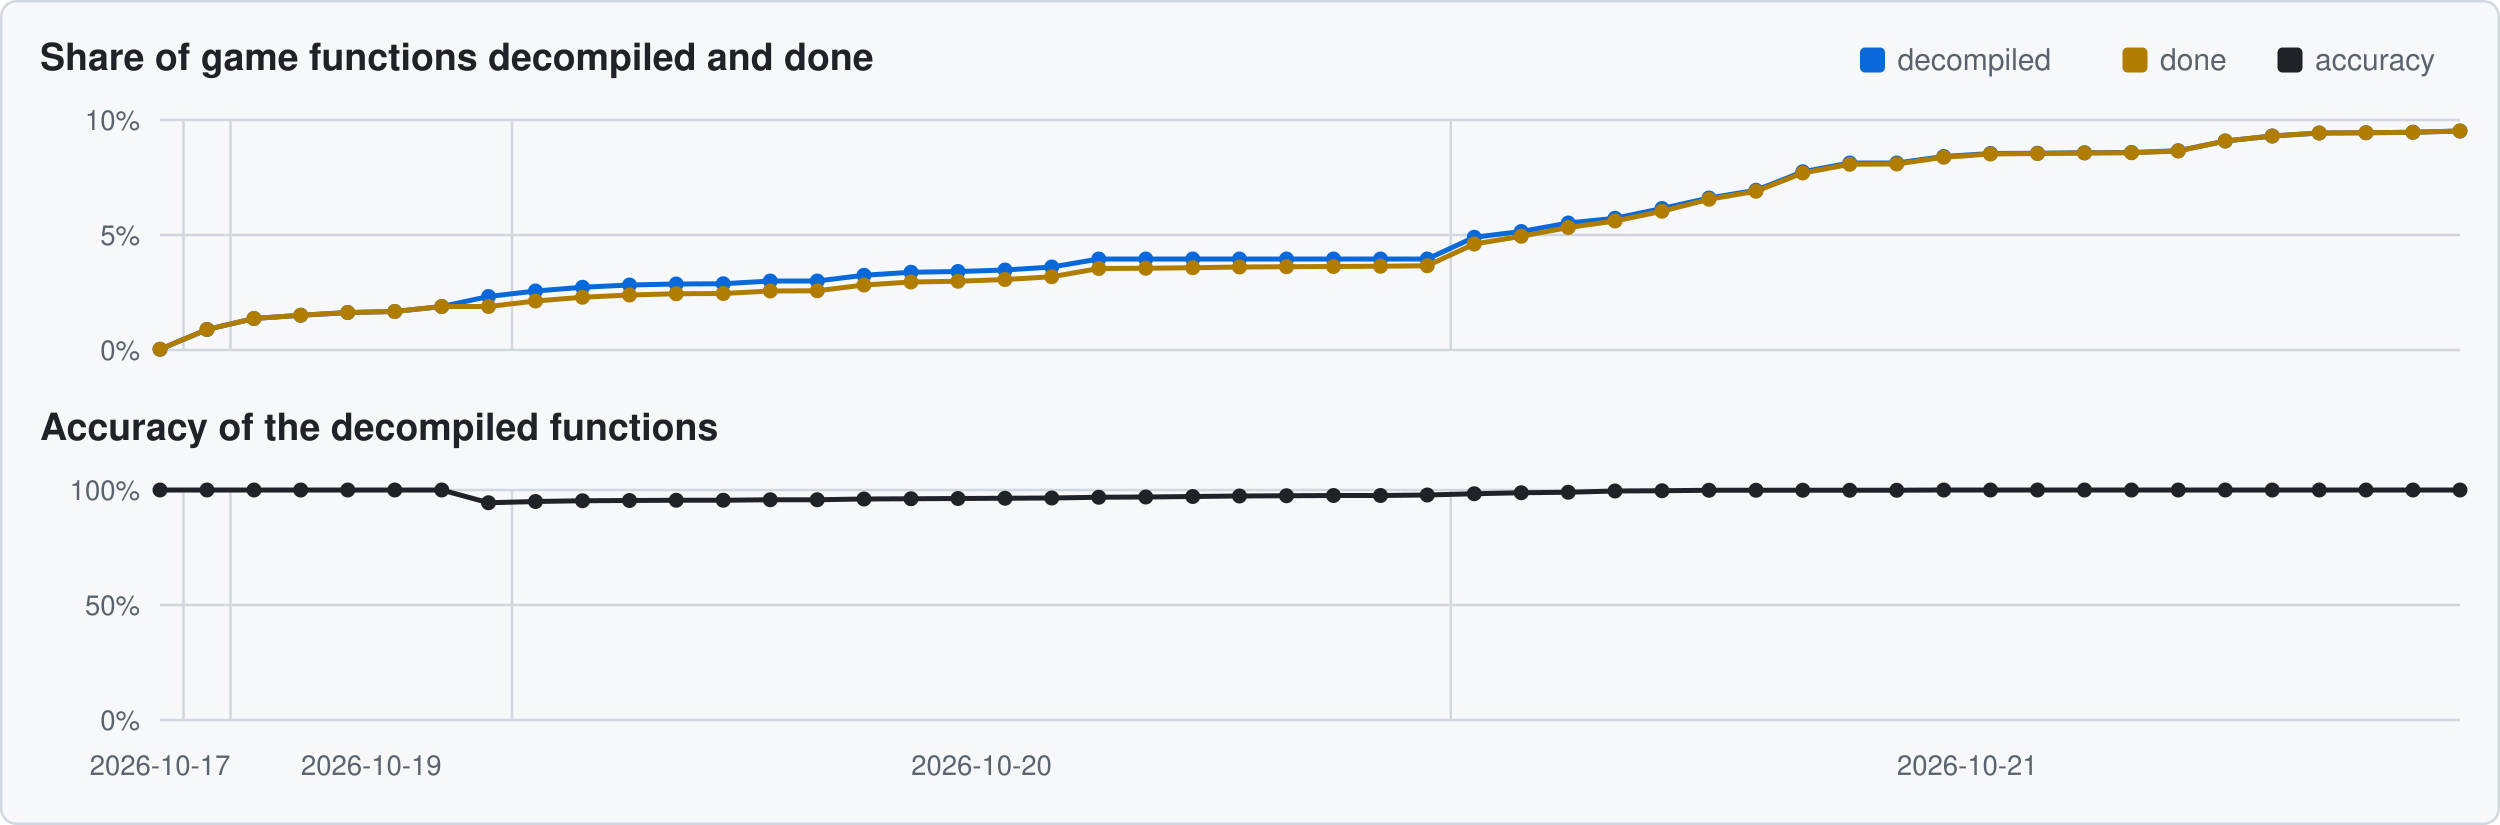
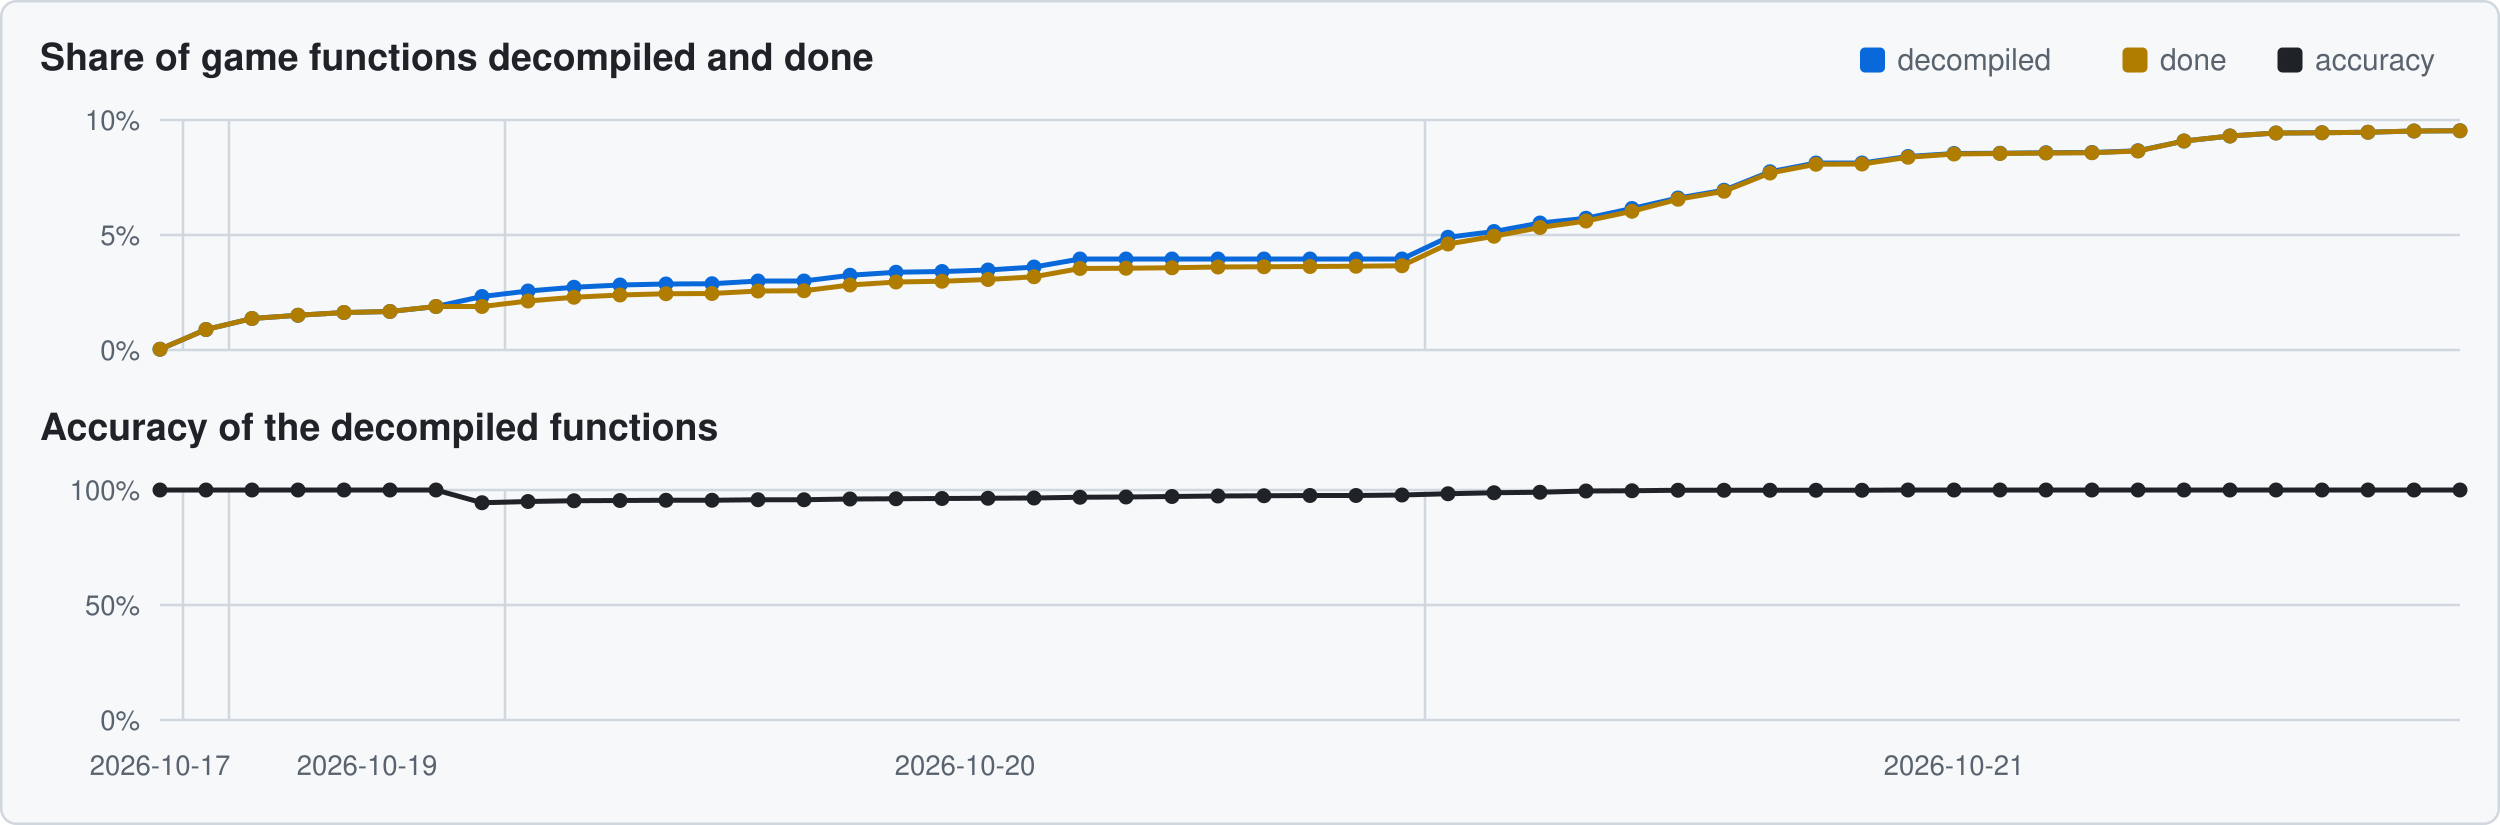
<svg xmlns="http://www.w3.org/2000/svg" viewBox="0 0 1000 330" width="1000" height="330">
  <rect x="0.5" y="0.5" width="999" height="329" rx="6" fill="#f6f8fa" stroke="#d0d7de" />
  <text x="16" y="28" font-family="Segoe UI,Helvetica,Arial,sans-serif" font-size="15" font-weight="600" fill="#1f2328">Share of game functions decompiled and done</text>
  <text x="16" y="176" font-family="Segoe UI,Helvetica,Arial,sans-serif" font-size="15" font-weight="600" fill="#1f2328">Accuracy of the decompiled functions</text>
  <rect x="911" y="19" width="10" height="10" rx="2" fill="#1f2328" />
  <text x="926" y="28" font-family="Segoe UI,Helvetica,Arial,sans-serif" font-size="12" fill="#59636e">accuracy</text>
  <rect x="849" y="19" width="10" height="10" rx="2" fill="#b07d00" />
  <text x="864" y="28" font-family="Segoe UI,Helvetica,Arial,sans-serif" font-size="12" fill="#59636e">done</text>
  <rect x="744" y="19" width="10" height="10" rx="2" fill="#0969da" />
  <text x="759" y="28" font-family="Segoe UI,Helvetica,Arial,sans-serif" font-size="12" fill="#59636e">decompiled</text>
  <line x1="64" y1="140.0" x2="984" y2="140.0" stroke="#d0d7de" stroke-width="1" />
  <text x="56" y="144.0" text-anchor="end" font-family="Segoe UI,Helvetica,Arial,sans-serif" font-size="11" fill="#59636e">0%</text>
  <line x1="64" y1="94.0" x2="984" y2="94.0" stroke="#d0d7de" stroke-width="1" />
  <text x="56" y="98.0" text-anchor="end" font-family="Segoe UI,Helvetica,Arial,sans-serif" font-size="11" fill="#59636e">5%</text>
  <line x1="64" y1="48.0" x2="984" y2="48.0" stroke="#d0d7de" stroke-width="1" />
  <text x="56" y="52.0" text-anchor="end" font-family="Segoe UI,Helvetica,Arial,sans-serif" font-size="11" fill="#59636e">10%</text>
-   <line x1="73.4" y1="48" x2="73.4" y2="140" stroke="#d0d7de" stroke-width="1" />
-   <line x1="92.2" y1="48" x2="92.2" y2="140" stroke="#d0d7de" stroke-width="1" />
-   <line x1="204.8" y1="48" x2="204.8" y2="140" stroke="#d0d7de" stroke-width="1" />
-   <line x1="580.3" y1="48" x2="580.3" y2="140" stroke="#d0d7de" stroke-width="1" />
-   <polyline points="64.0,139.7 82.8,131.8 101.6,127.4 120.3,126.1 139.1,125.0 157.9,124.6 176.7,122.6 195.4,118.6 214.2,116.4 233.0,114.9 251.8,114.0 270.5,113.6 289.3,113.5 308.1,112.4 326.9,112.4 345.6,110.1 364.4,108.9 383.2,108.6 402.0,108.0 420.7,106.8 439.5,103.6 458.3,103.6 477.1,103.6 495.8,103.6 514.6,103.6 533.4,103.6 552.2,103.6 570.9,103.6 589.7,94.9 608.5,92.6 627.3,89.2 646.0,87.3 664.8,83.4 683.6,79.2 702.4,76.1 721.1,68.7 739.9,65.2 758.7,65.2 777.5,62.6 796.2,61.4 815.0,61.3 833.8,61.1 852.6,61.0 871.3,60.3 890.1,56.4 908.9,54.4 927.7,53.2 946.4,53.1 965.2,52.9 984.0,52.4" fill="none" stroke="#0969da" stroke-width="2" />
+   <line x1="73.2" y1="48" x2="73.2" y2="140" stroke="#d0d7de" stroke-width="1" />
+   <line x1="91.6" y1="48" x2="91.6" y2="140" stroke="#d0d7de" stroke-width="1" />
+   <line x1="202.0" y1="48" x2="202.0" y2="140" stroke="#d0d7de" stroke-width="1" />
+   <line x1="570.0" y1="48" x2="570.0" y2="140" stroke="#d0d7de" stroke-width="1" />
+   <polyline points="64.0,139.7 82.4,131.8 100.8,127.4 119.2,126.1 137.6,125.0 156.0,124.6 174.4,122.6 192.8,118.6 211.2,116.4 229.6,114.9 248.0,114.0 266.4,113.6 284.8,113.5 303.2,112.4 321.6,112.4 340.0,110.1 358.4,108.9 376.8,108.6 395.2,108.0 413.6,106.8 432.0,103.6 450.4,103.6 468.8,103.6 487.2,103.6 505.6,103.6 524.0,103.6 542.4,103.6 560.8,103.6 579.2,94.9 597.6,92.6 616.0,89.2 634.4,87.3 652.8,83.4 671.2,79.2 689.6,76.1 708.0,68.7 726.4,65.2 744.8,65.2 763.2,62.6 781.6,61.4 800.0,61.3 818.4,61.1 836.8,61.0 855.2,60.3 873.6,56.4 892.0,54.4 910.4,53.2 928.8,53.1 947.2,52.9 965.6,52.4 984.0,52.3" fill="none" stroke="#0969da" stroke-width="2" />
  <circle cx="64.0" cy="139.7" r="3.0" fill="#0969da" />
-   <circle cx="82.8" cy="131.8" r="3.0" fill="#0969da" />
-   <circle cx="101.6" cy="127.4" r="3.0" fill="#0969da" />
-   <circle cx="120.3" cy="126.1" r="3.0" fill="#0969da" />
-   <circle cx="139.1" cy="125.0" r="3.0" fill="#0969da" />
-   <circle cx="157.9" cy="124.6" r="3.0" fill="#0969da" />
-   <circle cx="176.7" cy="122.6" r="3.0" fill="#0969da" />
-   <circle cx="195.4" cy="118.6" r="3.0" fill="#0969da" />
-   <circle cx="214.2" cy="116.4" r="3.0" fill="#0969da" />
-   <circle cx="233.0" cy="114.9" r="3.0" fill="#0969da" />
-   <circle cx="251.8" cy="114.0" r="3.0" fill="#0969da" />
-   <circle cx="270.5" cy="113.6" r="3.0" fill="#0969da" />
-   <circle cx="289.3" cy="113.5" r="3.0" fill="#0969da" />
-   <circle cx="308.1" cy="112.4" r="3.0" fill="#0969da" />
-   <circle cx="326.9" cy="112.4" r="3.0" fill="#0969da" />
-   <circle cx="345.6" cy="110.1" r="3.0" fill="#0969da" />
-   <circle cx="364.4" cy="108.9" r="3.0" fill="#0969da" />
-   <circle cx="383.2" cy="108.6" r="3.0" fill="#0969da" />
-   <circle cx="402.0" cy="108.0" r="3.0" fill="#0969da" />
-   <circle cx="420.7" cy="106.8" r="3.0" fill="#0969da" />
-   <circle cx="439.5" cy="103.6" r="3.0" fill="#0969da" />
-   <circle cx="458.3" cy="103.6" r="3.0" fill="#0969da" />
-   <circle cx="477.1" cy="103.6" r="3.0" fill="#0969da" />
-   <circle cx="495.8" cy="103.6" r="3.0" fill="#0969da" />
-   <circle cx="514.6" cy="103.6" r="3.0" fill="#0969da" />
-   <circle cx="533.4" cy="103.6" r="3.0" fill="#0969da" />
-   <circle cx="552.2" cy="103.6" r="3.0" fill="#0969da" />
-   <circle cx="570.9" cy="103.6" r="3.0" fill="#0969da" />
-   <circle cx="589.7" cy="94.9" r="3.0" fill="#0969da" />
-   <circle cx="608.5" cy="92.6" r="3.0" fill="#0969da" />
-   <circle cx="627.3" cy="89.2" r="3.0" fill="#0969da" />
-   <circle cx="646.0" cy="87.3" r="3.0" fill="#0969da" />
-   <circle cx="664.8" cy="83.4" r="3.0" fill="#0969da" />
-   <circle cx="683.6" cy="79.2" r="3.0" fill="#0969da" />
-   <circle cx="702.4" cy="76.1" r="3.0" fill="#0969da" />
-   <circle cx="721.1" cy="68.7" r="3.0" fill="#0969da" />
-   <circle cx="739.9" cy="65.2" r="3.0" fill="#0969da" />
-   <circle cx="758.7" cy="65.2" r="3.0" fill="#0969da" />
-   <circle cx="777.5" cy="62.6" r="3.0" fill="#0969da" />
-   <circle cx="796.2" cy="61.4" r="3.0" fill="#0969da" />
-   <circle cx="815.0" cy="61.3" r="3.0" fill="#0969da" />
-   <circle cx="833.8" cy="61.1" r="3.0" fill="#0969da" />
-   <circle cx="852.6" cy="61.0" r="3.0" fill="#0969da" />
-   <circle cx="871.3" cy="60.3" r="3.0" fill="#0969da" />
-   <circle cx="890.1" cy="56.4" r="3.0" fill="#0969da" />
-   <circle cx="908.9" cy="54.4" r="3.0" fill="#0969da" />
-   <circle cx="927.7" cy="53.2" r="3.0" fill="#0969da" />
-   <circle cx="946.4" cy="53.1" r="3.0" fill="#0969da" />
-   <circle cx="965.2" cy="52.9" r="3.0" fill="#0969da" />
-   <circle cx="984.0" cy="52.4" r="3.0" fill="#0969da" />
-   <polyline points="64.0,139.7 82.8,131.8 101.6,127.4 120.3,126.1 139.1,125.0 157.9,124.6 176.7,122.6 195.4,122.6 214.2,120.4 233.0,118.9 251.8,118.0 270.5,117.5 289.3,117.4 308.1,116.4 326.9,116.3 345.6,114.0 364.4,112.8 383.2,112.5 402.0,111.8 420.7,110.7 439.5,107.4 458.3,107.3 477.1,107.1 495.8,106.8 514.6,106.7 533.4,106.6 552.2,106.5 570.9,106.3 589.7,97.6 608.5,94.5 627.3,91.0 646.0,88.4 664.8,84.5 683.6,79.7 702.4,76.5 721.1,69.2 739.9,65.7 758.7,65.6 777.5,62.9 796.2,61.6 815.0,61.4 833.8,61.2 852.6,61.1 871.3,60.4 890.1,56.4 908.9,54.4 927.7,53.2 946.4,53.1 965.2,52.9 984.0,52.4" fill="none" stroke="#b07d00" stroke-width="2" />
+   <circle cx="82.4" cy="131.8" r="3.0" fill="#0969da" />
+   <circle cx="100.8" cy="127.4" r="3.0" fill="#0969da" />
+   <circle cx="119.2" cy="126.1" r="3.0" fill="#0969da" />
+   <circle cx="137.6" cy="125.0" r="3.0" fill="#0969da" />
+   <circle cx="156.0" cy="124.6" r="3.0" fill="#0969da" />
+   <circle cx="174.4" cy="122.6" r="3.0" fill="#0969da" />
+   <circle cx="192.8" cy="118.6" r="3.0" fill="#0969da" />
+   <circle cx="211.2" cy="116.4" r="3.0" fill="#0969da" />
+   <circle cx="229.6" cy="114.9" r="3.0" fill="#0969da" />
+   <circle cx="248.0" cy="114.0" r="3.0" fill="#0969da" />
+   <circle cx="266.4" cy="113.6" r="3.0" fill="#0969da" />
+   <circle cx="284.8" cy="113.5" r="3.0" fill="#0969da" />
+   <circle cx="303.2" cy="112.4" r="3.0" fill="#0969da" />
+   <circle cx="321.6" cy="112.4" r="3.0" fill="#0969da" />
+   <circle cx="340.0" cy="110.1" r="3.0" fill="#0969da" />
+   <circle cx="358.4" cy="108.9" r="3.0" fill="#0969da" />
+   <circle cx="376.8" cy="108.6" r="3.0" fill="#0969da" />
+   <circle cx="395.2" cy="108.0" r="3.0" fill="#0969da" />
+   <circle cx="413.6" cy="106.8" r="3.0" fill="#0969da" />
+   <circle cx="432.0" cy="103.6" r="3.0" fill="#0969da" />
+   <circle cx="450.4" cy="103.6" r="3.0" fill="#0969da" />
+   <circle cx="468.8" cy="103.6" r="3.0" fill="#0969da" />
+   <circle cx="487.2" cy="103.6" r="3.0" fill="#0969da" />
+   <circle cx="505.6" cy="103.6" r="3.0" fill="#0969da" />
+   <circle cx="524.0" cy="103.6" r="3.0" fill="#0969da" />
+   <circle cx="542.4" cy="103.6" r="3.0" fill="#0969da" />
+   <circle cx="560.8" cy="103.6" r="3.0" fill="#0969da" />
+   <circle cx="579.2" cy="94.9" r="3.0" fill="#0969da" />
+   <circle cx="597.6" cy="92.6" r="3.0" fill="#0969da" />
+   <circle cx="616.0" cy="89.2" r="3.0" fill="#0969da" />
+   <circle cx="634.4" cy="87.3" r="3.0" fill="#0969da" />
+   <circle cx="652.8" cy="83.4" r="3.0" fill="#0969da" />
+   <circle cx="671.2" cy="79.2" r="3.0" fill="#0969da" />
+   <circle cx="689.6" cy="76.1" r="3.0" fill="#0969da" />
+   <circle cx="708.0" cy="68.7" r="3.0" fill="#0969da" />
+   <circle cx="726.4" cy="65.2" r="3.0" fill="#0969da" />
+   <circle cx="744.8" cy="65.2" r="3.0" fill="#0969da" />
+   <circle cx="763.2" cy="62.6" r="3.0" fill="#0969da" />
+   <circle cx="781.6" cy="61.4" r="3.0" fill="#0969da" />
+   <circle cx="800.0" cy="61.3" r="3.0" fill="#0969da" />
+   <circle cx="818.4" cy="61.1" r="3.0" fill="#0969da" />
+   <circle cx="836.8" cy="61.0" r="3.0" fill="#0969da" />
+   <circle cx="855.2" cy="60.3" r="3.0" fill="#0969da" />
+   <circle cx="873.6" cy="56.4" r="3.0" fill="#0969da" />
+   <circle cx="892.0" cy="54.4" r="3.0" fill="#0969da" />
+   <circle cx="910.4" cy="53.2" r="3.0" fill="#0969da" />
+   <circle cx="928.8" cy="53.1" r="3.0" fill="#0969da" />
+   <circle cx="947.2" cy="52.9" r="3.0" fill="#0969da" />
+   <circle cx="965.6" cy="52.4" r="3.0" fill="#0969da" />
+   <circle cx="984.0" cy="52.3" r="3.0" fill="#0969da" />
+   <polyline points="64.0,139.7 82.4,131.8 100.8,127.4 119.2,126.1 137.6,125.0 156.0,124.6 174.4,122.6 192.8,122.6 211.2,120.4 229.6,118.9 248.0,118.0 266.4,117.5 284.8,117.4 303.2,116.4 321.6,116.3 340.0,114.0 358.4,112.8 376.8,112.5 395.2,111.8 413.6,110.7 432.0,107.4 450.4,107.3 468.8,107.1 487.2,106.8 505.6,106.7 524.0,106.6 542.4,106.5 560.8,106.3 579.2,97.6 597.6,94.5 616.0,91.0 634.4,88.4 652.8,84.5 671.2,79.7 689.6,76.5 708.0,69.2 726.4,65.7 744.8,65.6 763.2,62.9 781.6,61.6 800.0,61.4 818.4,61.2 836.8,61.1 855.2,60.4 873.6,56.4 892.0,54.4 910.4,53.2 928.8,53.1 947.2,52.9 965.6,52.4 984.0,52.3" fill="none" stroke="#b07d00" stroke-width="2" />
  <circle cx="64.0" cy="139.7" r="3.0" fill="#b07d00" />
-   <circle cx="82.8" cy="131.8" r="3.0" fill="#b07d00" />
-   <circle cx="101.6" cy="127.4" r="3.0" fill="#b07d00" />
-   <circle cx="120.3" cy="126.1" r="3.0" fill="#b07d00" />
-   <circle cx="139.1" cy="125.0" r="3.0" fill="#b07d00" />
-   <circle cx="157.9" cy="124.6" r="3.0" fill="#b07d00" />
-   <circle cx="176.7" cy="122.6" r="3.0" fill="#b07d00" />
-   <circle cx="195.4" cy="122.6" r="3.0" fill="#b07d00" />
-   <circle cx="214.2" cy="120.4" r="3.0" fill="#b07d00" />
-   <circle cx="233.0" cy="118.9" r="3.0" fill="#b07d00" />
-   <circle cx="251.8" cy="118.0" r="3.0" fill="#b07d00" />
-   <circle cx="270.5" cy="117.5" r="3.0" fill="#b07d00" />
-   <circle cx="289.3" cy="117.4" r="3.0" fill="#b07d00" />
-   <circle cx="308.1" cy="116.4" r="3.0" fill="#b07d00" />
-   <circle cx="326.9" cy="116.3" r="3.0" fill="#b07d00" />
-   <circle cx="345.6" cy="114.0" r="3.0" fill="#b07d00" />
-   <circle cx="364.4" cy="112.8" r="3.0" fill="#b07d00" />
-   <circle cx="383.2" cy="112.5" r="3.0" fill="#b07d00" />
-   <circle cx="402.0" cy="111.8" r="3.0" fill="#b07d00" />
-   <circle cx="420.7" cy="110.7" r="3.0" fill="#b07d00" />
-   <circle cx="439.5" cy="107.4" r="3.0" fill="#b07d00" />
-   <circle cx="458.3" cy="107.3" r="3.0" fill="#b07d00" />
-   <circle cx="477.1" cy="107.1" r="3.0" fill="#b07d00" />
-   <circle cx="495.8" cy="106.8" r="3.0" fill="#b07d00" />
-   <circle cx="514.6" cy="106.7" r="3.0" fill="#b07d00" />
-   <circle cx="533.4" cy="106.6" r="3.0" fill="#b07d00" />
-   <circle cx="552.2" cy="106.5" r="3.0" fill="#b07d00" />
-   <circle cx="570.9" cy="106.3" r="3.0" fill="#b07d00" />
-   <circle cx="589.7" cy="97.6" r="3.0" fill="#b07d00" />
-   <circle cx="608.5" cy="94.5" r="3.0" fill="#b07d00" />
-   <circle cx="627.3" cy="91.0" r="3.0" fill="#b07d00" />
-   <circle cx="646.0" cy="88.4" r="3.0" fill="#b07d00" />
-   <circle cx="664.8" cy="84.5" r="3.0" fill="#b07d00" />
-   <circle cx="683.6" cy="79.7" r="3.0" fill="#b07d00" />
-   <circle cx="702.4" cy="76.5" r="3.0" fill="#b07d00" />
-   <circle cx="721.1" cy="69.2" r="3.0" fill="#b07d00" />
-   <circle cx="739.9" cy="65.7" r="3.0" fill="#b07d00" />
-   <circle cx="758.7" cy="65.6" r="3.0" fill="#b07d00" />
-   <circle cx="777.5" cy="62.9" r="3.0" fill="#b07d00" />
-   <circle cx="796.2" cy="61.6" r="3.0" fill="#b07d00" />
-   <circle cx="815.0" cy="61.4" r="3.0" fill="#b07d00" />
-   <circle cx="833.8" cy="61.2" r="3.0" fill="#b07d00" />
-   <circle cx="852.6" cy="61.1" r="3.0" fill="#b07d00" />
-   <circle cx="871.3" cy="60.4" r="3.0" fill="#b07d00" />
-   <circle cx="890.1" cy="56.4" r="3.0" fill="#b07d00" />
-   <circle cx="908.9" cy="54.4" r="3.0" fill="#b07d00" />
-   <circle cx="927.7" cy="53.2" r="3.0" fill="#b07d00" />
-   <circle cx="946.4" cy="53.1" r="3.0" fill="#b07d00" />
-   <circle cx="965.2" cy="52.9" r="3.0" fill="#b07d00" />
-   <circle cx="984.0" cy="52.4" r="3.0" fill="#b07d00" />
+   <circle cx="82.4" cy="131.8" r="3.0" fill="#b07d00" />
+   <circle cx="100.8" cy="127.4" r="3.0" fill="#b07d00" />
+   <circle cx="119.2" cy="126.1" r="3.0" fill="#b07d00" />
+   <circle cx="137.6" cy="125.0" r="3.0" fill="#b07d00" />
+   <circle cx="156.0" cy="124.6" r="3.0" fill="#b07d00" />
+   <circle cx="174.4" cy="122.6" r="3.0" fill="#b07d00" />
+   <circle cx="192.8" cy="122.6" r="3.0" fill="#b07d00" />
+   <circle cx="211.2" cy="120.4" r="3.0" fill="#b07d00" />
+   <circle cx="229.6" cy="118.9" r="3.0" fill="#b07d00" />
+   <circle cx="248.0" cy="118.0" r="3.0" fill="#b07d00" />
+   <circle cx="266.4" cy="117.5" r="3.0" fill="#b07d00" />
+   <circle cx="284.8" cy="117.4" r="3.0" fill="#b07d00" />
+   <circle cx="303.2" cy="116.4" r="3.0" fill="#b07d00" />
+   <circle cx="321.6" cy="116.3" r="3.0" fill="#b07d00" />
+   <circle cx="340.0" cy="114.0" r="3.0" fill="#b07d00" />
+   <circle cx="358.4" cy="112.8" r="3.0" fill="#b07d00" />
+   <circle cx="376.8" cy="112.5" r="3.0" fill="#b07d00" />
+   <circle cx="395.2" cy="111.8" r="3.0" fill="#b07d00" />
+   <circle cx="413.6" cy="110.7" r="3.0" fill="#b07d00" />
+   <circle cx="432.0" cy="107.4" r="3.0" fill="#b07d00" />
+   <circle cx="450.4" cy="107.3" r="3.0" fill="#b07d00" />
+   <circle cx="468.8" cy="107.1" r="3.0" fill="#b07d00" />
+   <circle cx="487.2" cy="106.8" r="3.0" fill="#b07d00" />
+   <circle cx="505.6" cy="106.7" r="3.0" fill="#b07d00" />
+   <circle cx="524.0" cy="106.6" r="3.0" fill="#b07d00" />
+   <circle cx="542.4" cy="106.5" r="3.0" fill="#b07d00" />
+   <circle cx="560.8" cy="106.3" r="3.0" fill="#b07d00" />
+   <circle cx="579.2" cy="97.6" r="3.0" fill="#b07d00" />
+   <circle cx="597.6" cy="94.5" r="3.0" fill="#b07d00" />
+   <circle cx="616.0" cy="91.0" r="3.0" fill="#b07d00" />
+   <circle cx="634.4" cy="88.4" r="3.0" fill="#b07d00" />
+   <circle cx="652.8" cy="84.5" r="3.0" fill="#b07d00" />
+   <circle cx="671.2" cy="79.7" r="3.0" fill="#b07d00" />
+   <circle cx="689.6" cy="76.5" r="3.0" fill="#b07d00" />
+   <circle cx="708.0" cy="69.2" r="3.0" fill="#b07d00" />
+   <circle cx="726.4" cy="65.7" r="3.0" fill="#b07d00" />
+   <circle cx="744.8" cy="65.6" r="3.0" fill="#b07d00" />
+   <circle cx="763.2" cy="62.9" r="3.0" fill="#b07d00" />
+   <circle cx="781.6" cy="61.6" r="3.0" fill="#b07d00" />
+   <circle cx="800.0" cy="61.4" r="3.0" fill="#b07d00" />
+   <circle cx="818.4" cy="61.2" r="3.0" fill="#b07d00" />
+   <circle cx="836.8" cy="61.1" r="3.0" fill="#b07d00" />
+   <circle cx="855.2" cy="60.4" r="3.0" fill="#b07d00" />
+   <circle cx="873.6" cy="56.4" r="3.0" fill="#b07d00" />
+   <circle cx="892.0" cy="54.4" r="3.0" fill="#b07d00" />
+   <circle cx="910.4" cy="53.2" r="3.0" fill="#b07d00" />
+   <circle cx="928.8" cy="53.1" r="3.0" fill="#b07d00" />
+   <circle cx="947.2" cy="52.9" r="3.0" fill="#b07d00" />
+   <circle cx="965.6" cy="52.4" r="3.0" fill="#b07d00" />
+   <circle cx="984.0" cy="52.3" r="3.0" fill="#b07d00" />
  <line x1="64" y1="288.0" x2="984" y2="288.0" stroke="#d0d7de" stroke-width="1" />
  <text x="56" y="292.0" text-anchor="end" font-family="Segoe UI,Helvetica,Arial,sans-serif" font-size="11" fill="#59636e">0%</text>
  <line x1="64" y1="242.0" x2="984" y2="242.0" stroke="#d0d7de" stroke-width="1" />
  <text x="56" y="246.0" text-anchor="end" font-family="Segoe UI,Helvetica,Arial,sans-serif" font-size="11" fill="#59636e">50%</text>
  <line x1="64" y1="196.0" x2="984" y2="196.0" stroke="#d0d7de" stroke-width="1" />
  <text x="56" y="200.0" text-anchor="end" font-family="Segoe UI,Helvetica,Arial,sans-serif" font-size="11" fill="#59636e">100%</text>
-   <line x1="73.4" y1="196" x2="73.4" y2="288" stroke="#d0d7de" stroke-width="1" />
-   <line x1="92.2" y1="196" x2="92.2" y2="288" stroke="#d0d7de" stroke-width="1" />
-   <line x1="204.8" y1="196" x2="204.8" y2="288" stroke="#d0d7de" stroke-width="1" />
-   <line x1="580.3" y1="196" x2="580.3" y2="288" stroke="#d0d7de" stroke-width="1" />
-   <polyline points="64.0,196.0 82.8,196.0 101.6,196.0 120.3,196.0 139.1,196.0 157.9,196.0 176.7,196.0 195.4,201.1 214.2,200.6 233.0,200.3 251.8,200.2 270.5,200.1 289.3,200.1 308.1,199.9 326.9,199.9 345.6,199.6 364.4,199.5 383.2,199.4 402.0,199.3 420.7,199.2 439.5,198.9 458.3,198.8 477.1,198.6 495.8,198.4 514.6,198.3 533.4,198.2 552.2,198.2 570.9,198.0 589.7,197.5 608.5,197.1 627.3,196.9 646.0,196.4 664.8,196.3 683.6,196.1 702.4,196.1 721.1,196.1 739.9,196.1 758.7,196.1 777.5,196.0 796.2,196.0 815.0,196.0 833.8,196.0 852.6,196.0 871.3,196.0 890.1,196.0 908.9,196.0 927.7,196.0 946.4,196.0 965.2,196.0 984.0,196.0" fill="none" stroke="#1f2328" stroke-width="2" />
+   <line x1="73.2" y1="196" x2="73.2" y2="288" stroke="#d0d7de" stroke-width="1" />
+   <line x1="91.6" y1="196" x2="91.6" y2="288" stroke="#d0d7de" stroke-width="1" />
+   <line x1="202.0" y1="196" x2="202.0" y2="288" stroke="#d0d7de" stroke-width="1" />
+   <line x1="570.0" y1="196" x2="570.0" y2="288" stroke="#d0d7de" stroke-width="1" />
+   <polyline points="64.0,196.0 82.4,196.0 100.8,196.0 119.2,196.0 137.6,196.0 156.0,196.0 174.4,196.0 192.8,201.1 211.2,200.6 229.6,200.3 248.0,200.2 266.4,200.1 284.8,200.1 303.2,199.9 321.6,199.9 340.0,199.6 358.4,199.5 376.8,199.4 395.2,199.3 413.6,199.2 432.0,198.9 450.4,198.8 468.8,198.6 487.2,198.4 505.6,198.3 524.0,198.2 542.4,198.2 560.8,198.0 579.2,197.5 597.6,197.1 616.0,196.9 634.4,196.4 652.8,196.3 671.2,196.1 689.6,196.1 708.0,196.1 726.4,196.1 744.8,196.1 763.2,196.0 781.6,196.0 800.0,196.0 818.4,196.0 836.8,196.0 855.2,196.0 873.6,196.0 892.0,196.0 910.4,196.0 928.8,196.0 947.2,196.0 965.6,196.0 984.0,196.0" fill="none" stroke="#1f2328" stroke-width="2" />
  <circle cx="64.0" cy="196.0" r="3.0" fill="#1f2328" />
-   <circle cx="82.8" cy="196.0" r="3.0" fill="#1f2328" />
-   <circle cx="101.6" cy="196.0" r="3.0" fill="#1f2328" />
-   <circle cx="120.3" cy="196.0" r="3.0" fill="#1f2328" />
-   <circle cx="139.1" cy="196.0" r="3.0" fill="#1f2328" />
-   <circle cx="157.9" cy="196.0" r="3.0" fill="#1f2328" />
-   <circle cx="176.7" cy="196.0" r="3.0" fill="#1f2328" />
-   <circle cx="195.4" cy="201.1" r="3.0" fill="#1f2328" />
-   <circle cx="214.2" cy="200.6" r="3.0" fill="#1f2328" />
-   <circle cx="233.0" cy="200.3" r="3.0" fill="#1f2328" />
-   <circle cx="251.8" cy="200.2" r="3.0" fill="#1f2328" />
-   <circle cx="270.5" cy="200.1" r="3.0" fill="#1f2328" />
-   <circle cx="289.3" cy="200.1" r="3.0" fill="#1f2328" />
-   <circle cx="308.1" cy="199.9" r="3.0" fill="#1f2328" />
-   <circle cx="326.9" cy="199.9" r="3.0" fill="#1f2328" />
-   <circle cx="345.6" cy="199.6" r="3.0" fill="#1f2328" />
-   <circle cx="364.4" cy="199.5" r="3.0" fill="#1f2328" />
-   <circle cx="383.2" cy="199.4" r="3.0" fill="#1f2328" />
-   <circle cx="402.0" cy="199.3" r="3.0" fill="#1f2328" />
-   <circle cx="420.7" cy="199.2" r="3.0" fill="#1f2328" />
-   <circle cx="439.5" cy="198.9" r="3.0" fill="#1f2328" />
-   <circle cx="458.3" cy="198.8" r="3.0" fill="#1f2328" />
-   <circle cx="477.1" cy="198.6" r="3.0" fill="#1f2328" />
-   <circle cx="495.8" cy="198.4" r="3.0" fill="#1f2328" />
-   <circle cx="514.6" cy="198.3" r="3.0" fill="#1f2328" />
-   <circle cx="533.4" cy="198.2" r="3.0" fill="#1f2328" />
-   <circle cx="552.2" cy="198.2" r="3.0" fill="#1f2328" />
-   <circle cx="570.9" cy="198.0" r="3.0" fill="#1f2328" />
-   <circle cx="589.7" cy="197.5" r="3.0" fill="#1f2328" />
-   <circle cx="608.5" cy="197.1" r="3.0" fill="#1f2328" />
-   <circle cx="627.3" cy="196.9" r="3.0" fill="#1f2328" />
-   <circle cx="646.0" cy="196.4" r="3.0" fill="#1f2328" />
-   <circle cx="664.8" cy="196.3" r="3.0" fill="#1f2328" />
-   <circle cx="683.6" cy="196.1" r="3.0" fill="#1f2328" />
-   <circle cx="702.4" cy="196.1" r="3.0" fill="#1f2328" />
-   <circle cx="721.1" cy="196.1" r="3.0" fill="#1f2328" />
-   <circle cx="739.9" cy="196.1" r="3.0" fill="#1f2328" />
-   <circle cx="758.7" cy="196.1" r="3.0" fill="#1f2328" />
-   <circle cx="777.5" cy="196.0" r="3.0" fill="#1f2328" />
-   <circle cx="796.2" cy="196.0" r="3.0" fill="#1f2328" />
-   <circle cx="815.0" cy="196.0" r="3.0" fill="#1f2328" />
-   <circle cx="833.8" cy="196.0" r="3.0" fill="#1f2328" />
-   <circle cx="852.6" cy="196.0" r="3.0" fill="#1f2328" />
-   <circle cx="871.3" cy="196.0" r="3.0" fill="#1f2328" />
-   <circle cx="890.1" cy="196.0" r="3.0" fill="#1f2328" />
-   <circle cx="908.9" cy="196.0" r="3.0" fill="#1f2328" />
-   <circle cx="927.7" cy="196.0" r="3.0" fill="#1f2328" />
-   <circle cx="946.4" cy="196.0" r="3.0" fill="#1f2328" />
-   <circle cx="965.2" cy="196.0" r="3.0" fill="#1f2328" />
+   <circle cx="82.4" cy="196.0" r="3.0" fill="#1f2328" />
+   <circle cx="100.8" cy="196.0" r="3.0" fill="#1f2328" />
+   <circle cx="119.2" cy="196.0" r="3.0" fill="#1f2328" />
+   <circle cx="137.6" cy="196.0" r="3.0" fill="#1f2328" />
+   <circle cx="156.0" cy="196.0" r="3.0" fill="#1f2328" />
+   <circle cx="174.4" cy="196.0" r="3.0" fill="#1f2328" />
+   <circle cx="192.8" cy="201.1" r="3.0" fill="#1f2328" />
+   <circle cx="211.2" cy="200.6" r="3.0" fill="#1f2328" />
+   <circle cx="229.6" cy="200.3" r="3.0" fill="#1f2328" />
+   <circle cx="248.0" cy="200.2" r="3.0" fill="#1f2328" />
+   <circle cx="266.4" cy="200.1" r="3.0" fill="#1f2328" />
+   <circle cx="284.8" cy="200.1" r="3.0" fill="#1f2328" />
+   <circle cx="303.2" cy="199.9" r="3.0" fill="#1f2328" />
+   <circle cx="321.6" cy="199.9" r="3.0" fill="#1f2328" />
+   <circle cx="340.0" cy="199.6" r="3.0" fill="#1f2328" />
+   <circle cx="358.4" cy="199.5" r="3.0" fill="#1f2328" />
+   <circle cx="376.8" cy="199.4" r="3.0" fill="#1f2328" />
+   <circle cx="395.2" cy="199.3" r="3.0" fill="#1f2328" />
+   <circle cx="413.6" cy="199.2" r="3.0" fill="#1f2328" />
+   <circle cx="432.0" cy="198.9" r="3.0" fill="#1f2328" />
+   <circle cx="450.4" cy="198.8" r="3.0" fill="#1f2328" />
+   <circle cx="468.8" cy="198.6" r="3.0" fill="#1f2328" />
+   <circle cx="487.2" cy="198.4" r="3.0" fill="#1f2328" />
+   <circle cx="505.6" cy="198.3" r="3.0" fill="#1f2328" />
+   <circle cx="524.0" cy="198.2" r="3.0" fill="#1f2328" />
+   <circle cx="542.4" cy="198.2" r="3.0" fill="#1f2328" />
+   <circle cx="560.8" cy="198.0" r="3.0" fill="#1f2328" />
+   <circle cx="579.2" cy="197.5" r="3.0" fill="#1f2328" />
+   <circle cx="597.6" cy="197.1" r="3.0" fill="#1f2328" />
+   <circle cx="616.0" cy="196.9" r="3.0" fill="#1f2328" />
+   <circle cx="634.4" cy="196.4" r="3.0" fill="#1f2328" />
+   <circle cx="652.8" cy="196.3" r="3.0" fill="#1f2328" />
+   <circle cx="671.2" cy="196.1" r="3.0" fill="#1f2328" />
+   <circle cx="689.6" cy="196.1" r="3.0" fill="#1f2328" />
+   <circle cx="708.0" cy="196.1" r="3.0" fill="#1f2328" />
+   <circle cx="726.4" cy="196.1" r="3.0" fill="#1f2328" />
+   <circle cx="744.8" cy="196.1" r="3.0" fill="#1f2328" />
+   <circle cx="763.2" cy="196.0" r="3.0" fill="#1f2328" />
+   <circle cx="781.6" cy="196.0" r="3.0" fill="#1f2328" />
+   <circle cx="800.0" cy="196.0" r="3.0" fill="#1f2328" />
+   <circle cx="818.4" cy="196.0" r="3.0" fill="#1f2328" />
+   <circle cx="836.8" cy="196.0" r="3.0" fill="#1f2328" />
+   <circle cx="855.2" cy="196.0" r="3.0" fill="#1f2328" />
+   <circle cx="873.6" cy="196.0" r="3.0" fill="#1f2328" />
+   <circle cx="892.0" cy="196.0" r="3.0" fill="#1f2328" />
+   <circle cx="910.4" cy="196.0" r="3.0" fill="#1f2328" />
+   <circle cx="928.8" cy="196.0" r="3.0" fill="#1f2328" />
+   <circle cx="947.2" cy="196.0" r="3.0" fill="#1f2328" />
+   <circle cx="965.6" cy="196.0" r="3.0" fill="#1f2328" />
  <circle cx="984.0" cy="196.0" r="3.0" fill="#1f2328" />
  <text x="64.0" y="310" text-anchor="middle" font-family="Segoe UI,Helvetica,Arial,sans-serif" font-size="11" fill="#59636e">2026-10-17</text>
-   <text x="148.5" y="310" text-anchor="middle" font-family="Segoe UI,Helvetica,Arial,sans-serif" font-size="11" fill="#59636e">2026-10-19</text>
-   <text x="392.6" y="310" text-anchor="middle" font-family="Segoe UI,Helvetica,Arial,sans-serif" font-size="11" fill="#59636e">2026-10-20</text>
-   <text x="786.9" y="310" text-anchor="middle" font-family="Segoe UI,Helvetica,Arial,sans-serif" font-size="11" fill="#59636e">2026-10-21</text>
+   <text x="146.8" y="310" text-anchor="middle" font-family="Segoe UI,Helvetica,Arial,sans-serif" font-size="11" fill="#59636e">2026-10-19</text>
+   <text x="386.0" y="310" text-anchor="middle" font-family="Segoe UI,Helvetica,Arial,sans-serif" font-size="11" fill="#59636e">2026-10-20</text>
+   <text x="781.6" y="310" text-anchor="middle" font-family="Segoe UI,Helvetica,Arial,sans-serif" font-size="11" fill="#59636e">2026-10-21</text>
</svg>
